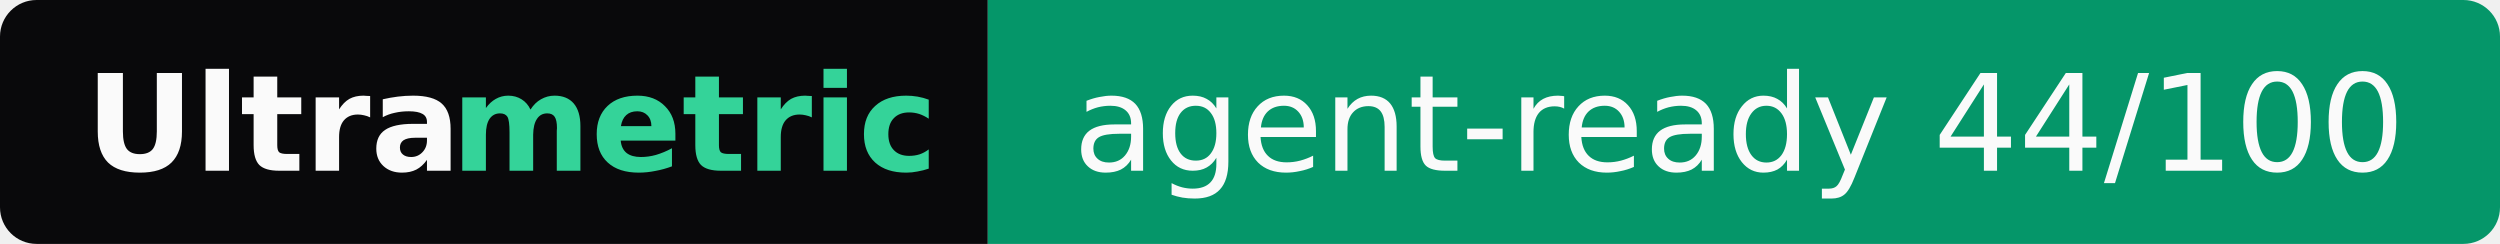
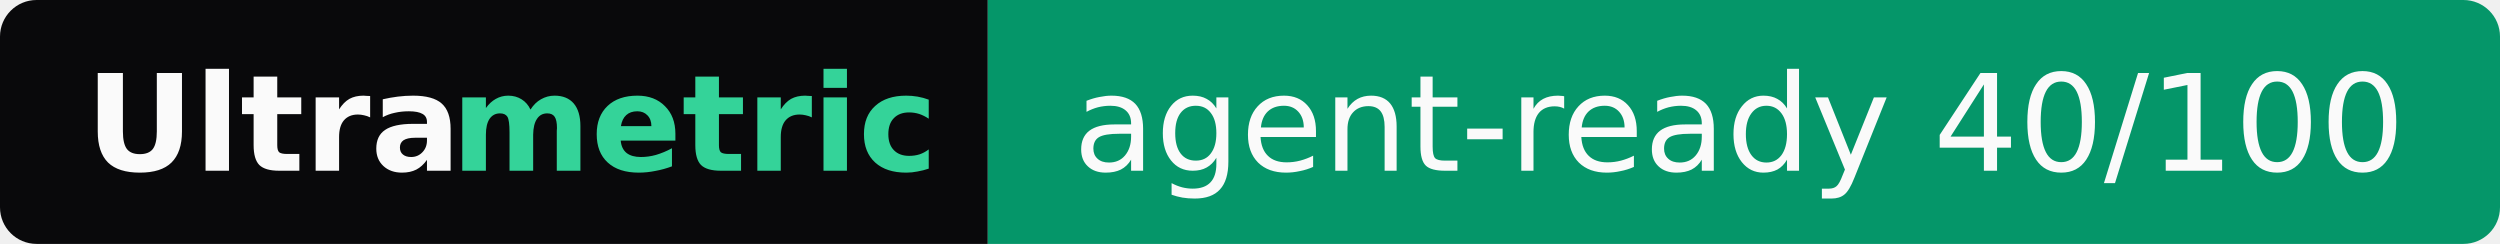
- <svg xmlns="http://www.w3.org/2000/svg" width="205" height="20" role="img" aria-label="Ultrametric: agent-ready 44/100">
+ <svg xmlns="http://www.w3.org/2000/svg" width="205" height="20" role="img" aria-label="Ultrametric: agent-ready 40/100">
  <clipPath id="r">
    <rect width="205" height="20" rx="3" fill="#fff" />
  </clipPath>
  <g clip-path="url(#r)">
    <rect width="81" height="20" fill="#09090b" />
    <rect x="81" width="124" height="20" fill="#059669" />
  </g>
  <g font-family="Verdana,Geneva,DejaVu Sans,sans-serif" font-size="11">
    <text x="7" y="14" textLength="30" font-weight="bold" fill="#fafafa">Ultra</text>
    <text x="37" y="14" textLength="37" font-weight="bold" fill="#34d399">metric</text>
-     <text x="88" y="14" textLength="110" fill="#fafafa">agent-ready 44/100</text>
+     <text x="88" y="14" textLength="110" fill="#fafafa">agent-ready 40/100</text>
  </g>
</svg>
